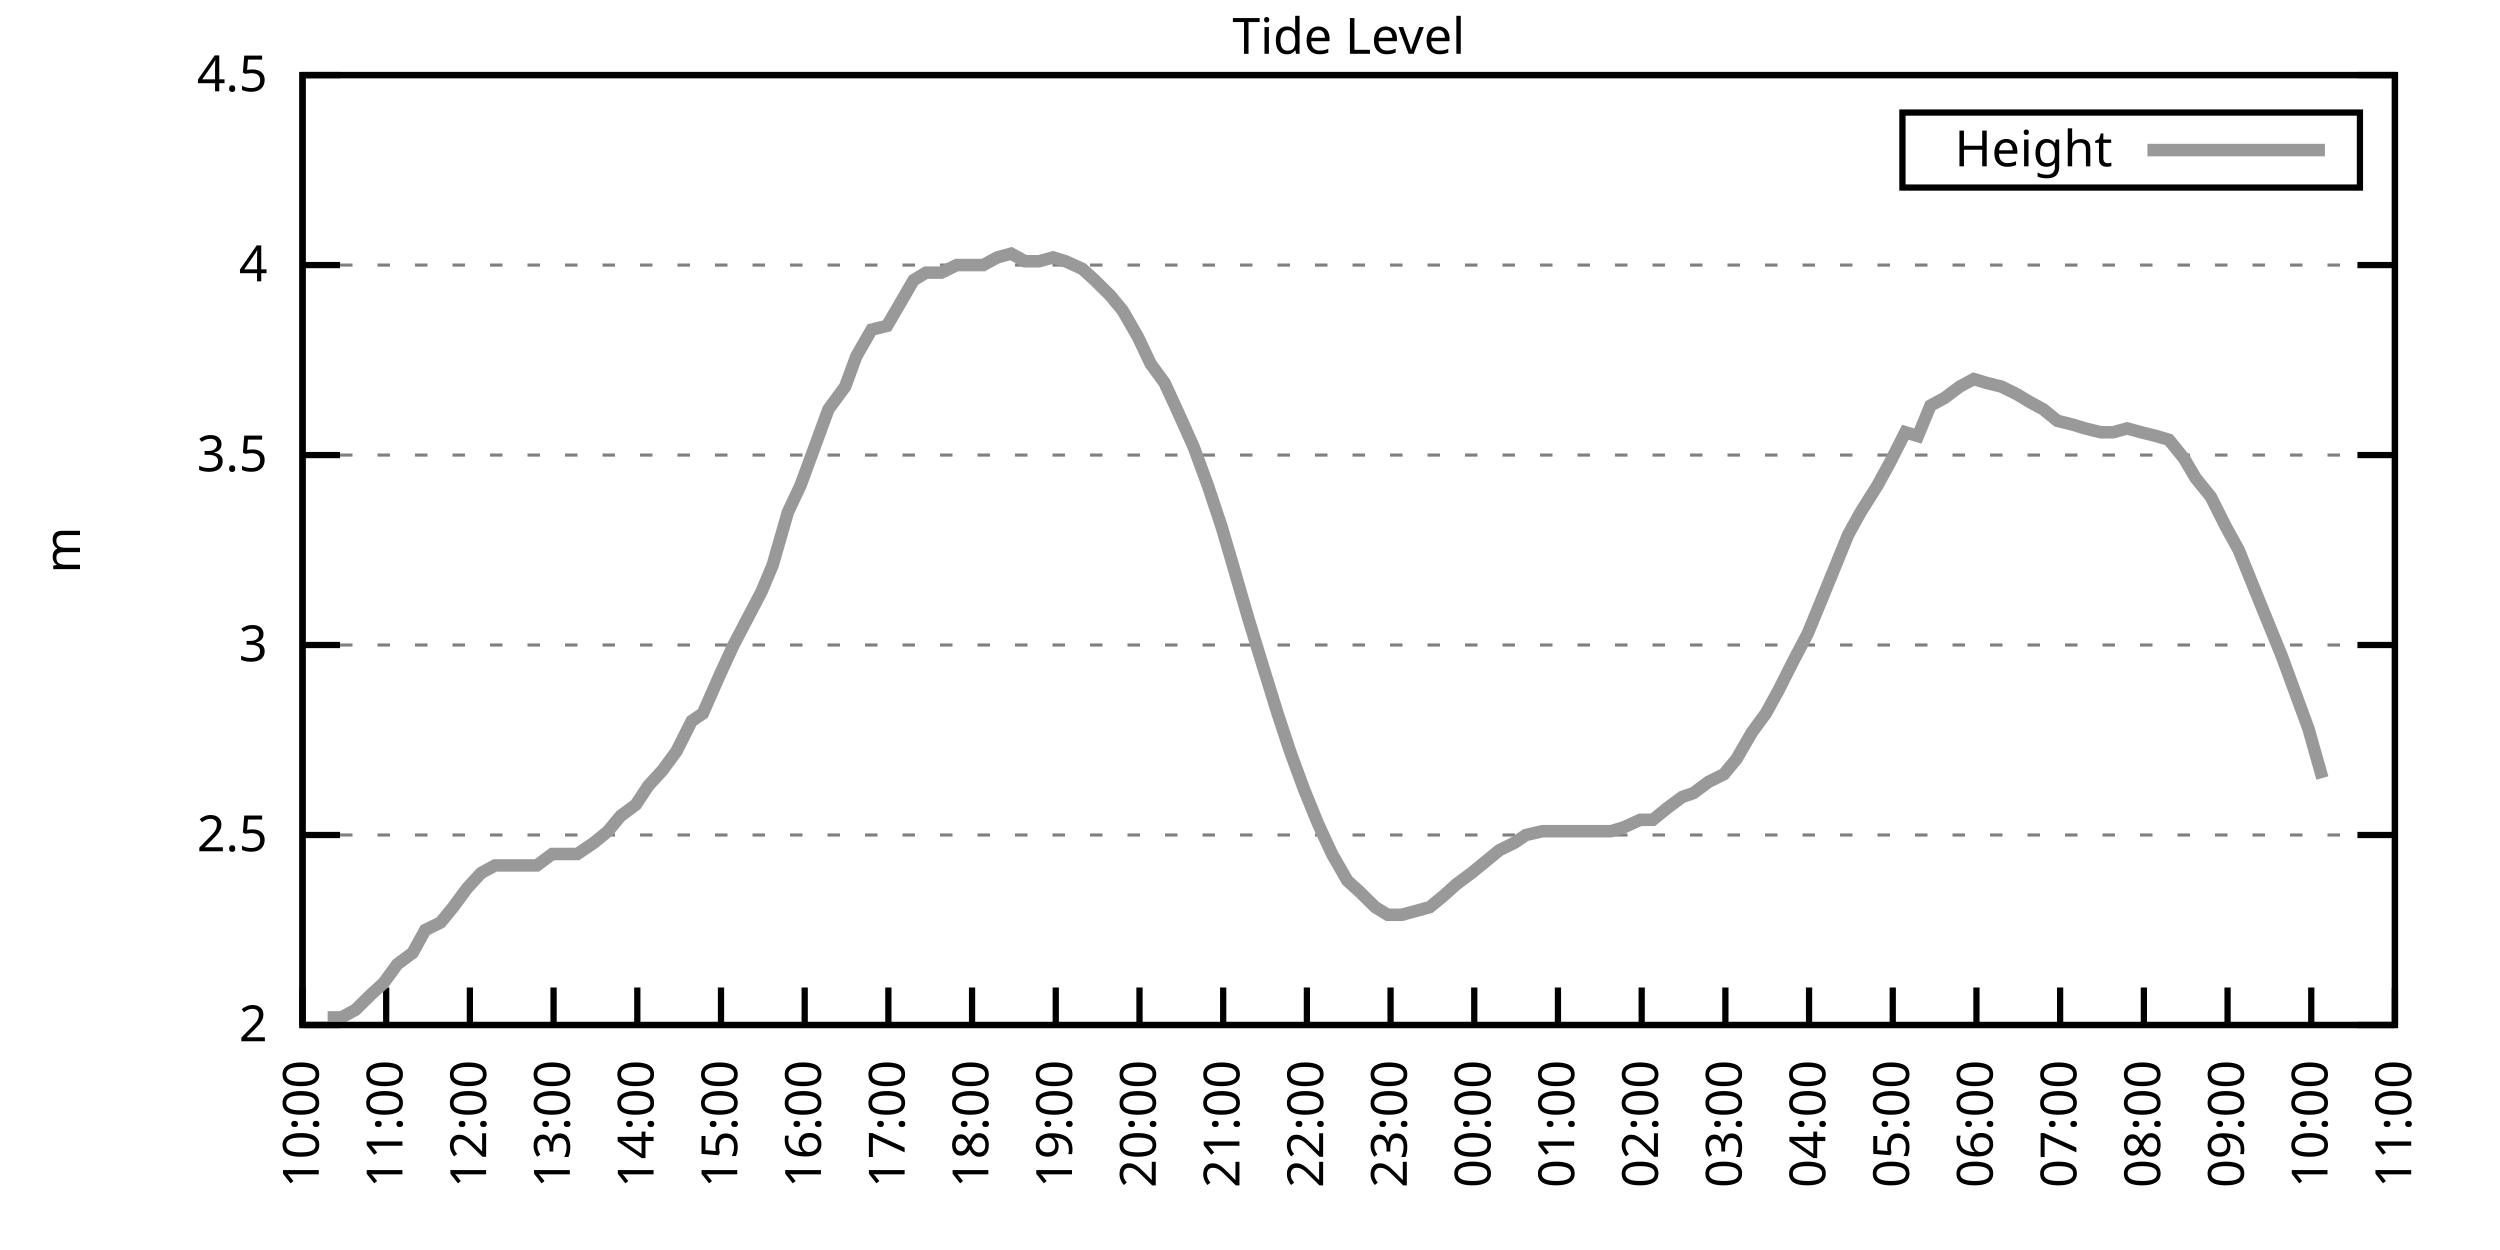
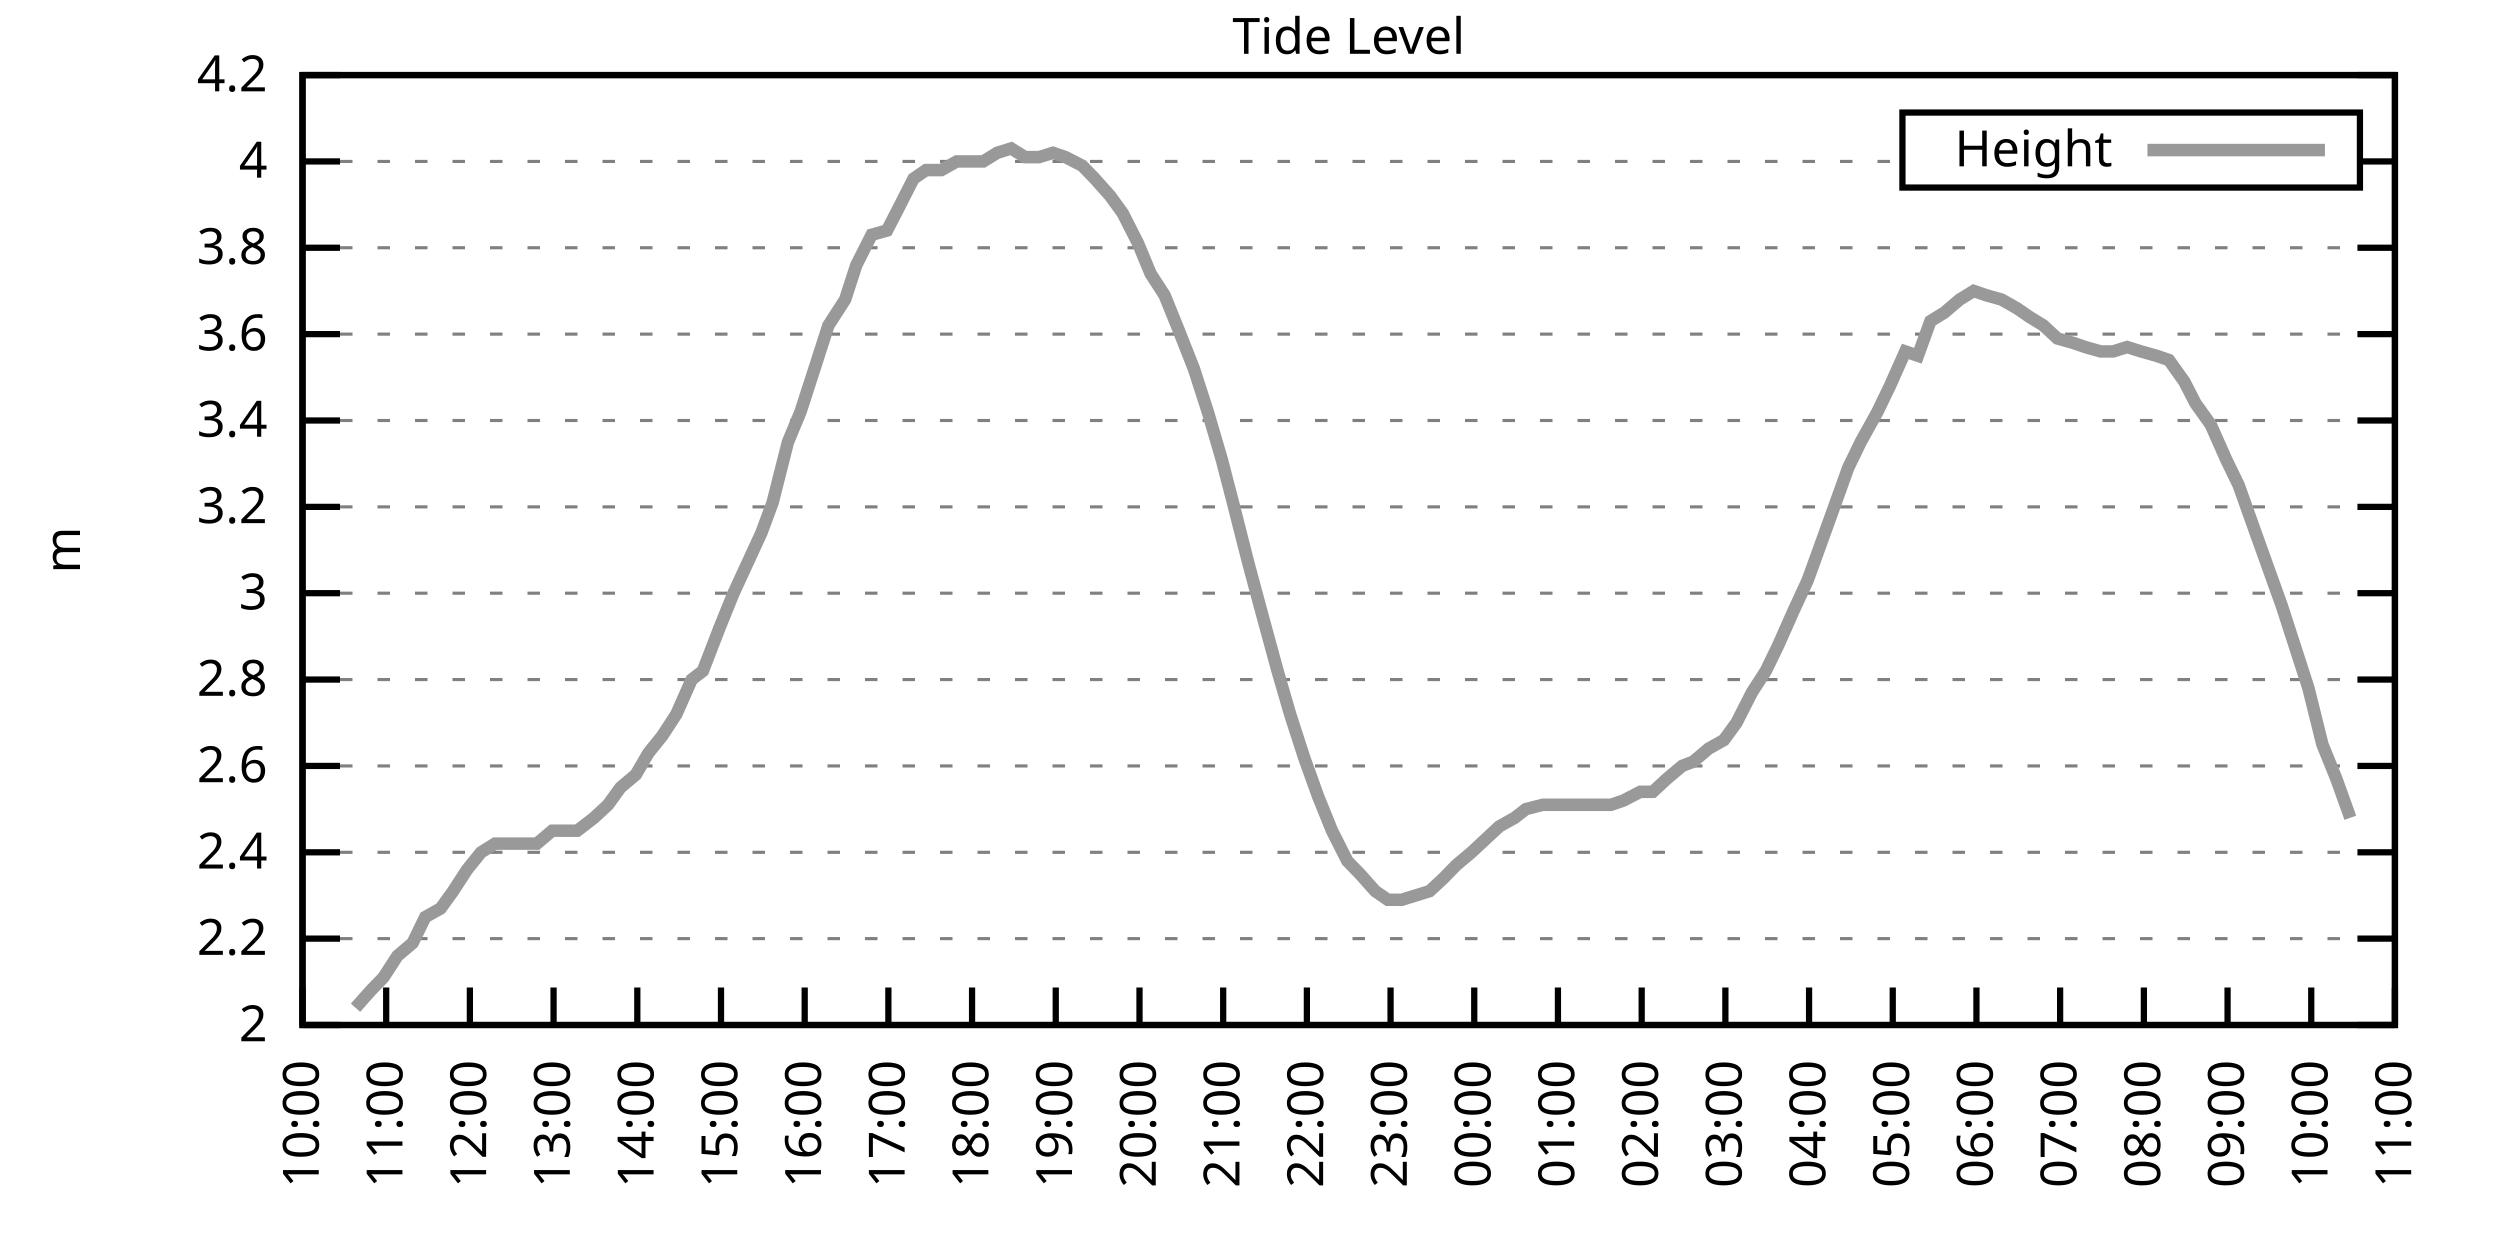
<svg xmlns="http://www.w3.org/2000/svg" xmlns:xlink="http://www.w3.org/1999/xlink" width="400" height="200" viewBox="0 0 400 200">
  <g id="gnuplot_canvas">
    <rect x="0" y="0" width="400" height="200" fill="none" />
    <defs>
      <circle id="gpDot" r="0.5" stroke-width="0.5" stroke="currentColor" />
      <path id="gpPt0" stroke-width="0.333" stroke="currentColor" d="M-1,0 h2 M0,-1 v2" />
      <path id="gpPt1" stroke-width="0.333" stroke="currentColor" d="M-1,-1 L1,1 M1,-1 L-1,1" />
      <path id="gpPt2" stroke-width="0.333" stroke="currentColor" d="M-1,0 L1,0 M0,-1 L0,1 M-1,-1 L1,1 M-1,1 L1,-1" />
      <rect id="gpPt3" stroke-width="0.333" stroke="currentColor" x="-1" y="-1" width="2" height="2" />
      <rect id="gpPt4" stroke-width="0.333" stroke="currentColor" fill="currentColor" x="-1" y="-1" width="2" height="2" />
      <circle id="gpPt5" stroke-width="0.333" stroke="currentColor" cx="0" cy="0" r="1" />
      <use xlink:href="#gpPt5" id="gpPt6" fill="currentColor" stroke="none" />
      <path id="gpPt7" stroke-width="0.333" stroke="currentColor" d="M0,-1.33 L-1.33,0.67 L1.33,0.67 z" />
      <use xlink:href="#gpPt7" id="gpPt8" fill="currentColor" stroke="none" />
      <use xlink:href="#gpPt7" id="gpPt9" stroke="currentColor" transform="rotate(180)" />
      <use xlink:href="#gpPt9" id="gpPt10" fill="currentColor" stroke="none" />
      <use xlink:href="#gpPt3" id="gpPt11" stroke="currentColor" transform="rotate(45)" />
      <use xlink:href="#gpPt11" id="gpPt12" fill="currentColor" stroke="none" />
      <path id="gpPt13" stroke-width="0.333" stroke="currentColor" d="M0,1.330 L1.265,0.411 L0.782,-1.067 L-0.782,-1.076 L-1.265,0.411 z" />
      <use xlink:href="#gpPt13" id="gpPt14" fill="currentColor" stroke="none" />
      <filter id="textbox" filterUnits="objectBoundingBox" x="0" y="0" height="1" width="1">
        <feFlood flood-color="white" flood-opacity="1" result="bgnd" />
        <feComposite in="SourceGraphic" in2="bgnd" operator="atop" />
      </filter>
      <filter id="greybox" filterUnits="objectBoundingBox" x="0" y="0" height="1" width="1">
        <feFlood flood-color="lightgrey" flood-opacity="1" result="grey" />
        <feComposite in="SourceGraphic" in2="grey" operator="atop" />
      </filter>
    </defs>
    <g fill="none" color="white" stroke="currentColor" stroke-width="1.00" stroke-linecap="butt" stroke-linejoin="miter">
</g>
    <g fill="none" color="black" stroke="currentColor" stroke-width="1.00" stroke-linecap="butt" stroke-linejoin="miter">
      <g stroke="none" shape-rendering="crispEdges">
        <polygon fill="rgb(255, 255, 255)" points="48.40,164.00 383.18,164.00 383.18,12.02 48.40,12.02 " />
      </g>
    </g>
    <g fill="none" color="black" stroke="currentColor" stroke-width="1.00" stroke-linecap="butt" stroke-linejoin="miter">
</g>
    <g fill="none" color="black" stroke="black" stroke-width="0.50" stroke-linecap="butt" stroke-linejoin="miter">
</g>
    <g fill="none" color="gray" stroke="currentColor" stroke-width="0.50" stroke-linecap="butt" stroke-linejoin="miter">
      <path stroke="gray" stroke-dasharray="2,4" class="gridline" d="M48.40,164.00 L383.19,164.00  " />
    </g>
    <g fill="none" color="gray" stroke="gray" stroke-width="1.00" stroke-linecap="butt" stroke-linejoin="miter">
</g>
    <g fill="none" color="black" stroke="currentColor" stroke-width="1.00" stroke-linecap="butt" stroke-linejoin="miter">
      <path stroke="black" d="M48.40,164.00 L54.40,164.00 M383.19,164.00 L377.19,164.00  " />
      <g transform="translate(42.80,166.60)" stroke="none" fill="black" font-family="Sans" font-size="8.00" text-anchor="end">
        <text>
          <tspan font-family="Sans"> 2</tspan>
        </text>
      </g>
    </g>
    <g fill="none" color="black" stroke="currentColor" stroke-width="1.00" stroke-linecap="butt" stroke-linejoin="miter">
</g>
    <g fill="none" color="black" stroke="black" stroke-width="0.50" stroke-linecap="butt" stroke-linejoin="miter">
</g>
    <g fill="none" color="gray" stroke="currentColor" stroke-width="0.50" stroke-linecap="butt" stroke-linejoin="miter">
-       <path stroke="gray" stroke-dasharray="2,4" class="gridline" d="M48.40,133.60 L383.19,133.60  " />
-     </g>
-     <g fill="none" color="gray" stroke="gray" stroke-width="1.00" stroke-linecap="butt" stroke-linejoin="miter">
- </g>
-     <g fill="none" color="black" stroke="currentColor" stroke-width="1.00" stroke-linecap="butt" stroke-linejoin="miter">
-       <path stroke="black" d="M48.40,133.60 L54.40,133.60 M383.19,133.60 L377.19,133.60  " />
-       <g transform="translate(42.80,136.20)" stroke="none" fill="black" font-family="Sans" font-size="8.00" text-anchor="end">
-         <text>
-           <tspan font-family="Sans"> 2.5</tspan>
-         </text>
-       </g>
-     </g>
-     <g fill="none" color="black" stroke="currentColor" stroke-width="1.00" stroke-linecap="butt" stroke-linejoin="miter">
- </g>
-     <g fill="none" color="black" stroke="black" stroke-width="0.50" stroke-linecap="butt" stroke-linejoin="miter">
- </g>
-     <g fill="none" color="gray" stroke="currentColor" stroke-width="0.50" stroke-linecap="butt" stroke-linejoin="miter">
-       <path stroke="gray" stroke-dasharray="2,4" class="gridline" d="M48.40,103.20 L383.19,103.20  " />
-     </g>
-     <g fill="none" color="gray" stroke="gray" stroke-width="1.00" stroke-linecap="butt" stroke-linejoin="miter">
- </g>
-     <g fill="none" color="black" stroke="currentColor" stroke-width="1.00" stroke-linecap="butt" stroke-linejoin="miter">
-       <path stroke="black" d="M48.40,103.20 L54.40,103.20 M383.19,103.20 L377.19,103.20  " />
-       <g transform="translate(42.80,105.80)" stroke="none" fill="black" font-family="Sans" font-size="8.00" text-anchor="end">
+       <path stroke="gray" stroke-dasharray="2,4" class="gridline" d="M48.40,150.18 L383.19,150.18  " />
+     </g>
+     <g fill="none" color="gray" stroke="gray" stroke-width="1.00" stroke-linecap="butt" stroke-linejoin="miter">
+ </g>
+     <g fill="none" color="black" stroke="currentColor" stroke-width="1.00" stroke-linecap="butt" stroke-linejoin="miter">
+       <path stroke="black" d="M48.40,150.18 L54.40,150.18 M383.19,150.18 L377.19,150.18  " />
+       <g transform="translate(42.80,152.78)" stroke="none" fill="black" font-family="Sans" font-size="8.00" text-anchor="end">
+         <text>
+           <tspan font-family="Sans"> 2.2</tspan>
+         </text>
+       </g>
+     </g>
+     <g fill="none" color="black" stroke="currentColor" stroke-width="1.00" stroke-linecap="butt" stroke-linejoin="miter">
+ </g>
+     <g fill="none" color="black" stroke="black" stroke-width="0.50" stroke-linecap="butt" stroke-linejoin="miter">
+ </g>
+     <g fill="none" color="gray" stroke="currentColor" stroke-width="0.50" stroke-linecap="butt" stroke-linejoin="miter">
+       <path stroke="gray" stroke-dasharray="2,4" class="gridline" d="M48.40,136.37 L383.19,136.37  " />
+     </g>
+     <g fill="none" color="gray" stroke="gray" stroke-width="1.00" stroke-linecap="butt" stroke-linejoin="miter">
+ </g>
+     <g fill="none" color="black" stroke="currentColor" stroke-width="1.00" stroke-linecap="butt" stroke-linejoin="miter">
+       <path stroke="black" d="M48.40,136.37 L54.40,136.37 M383.19,136.37 L377.19,136.37  " />
+       <g transform="translate(42.80,138.97)" stroke="none" fill="black" font-family="Sans" font-size="8.00" text-anchor="end">
+         <text>
+           <tspan font-family="Sans"> 2.4</tspan>
+         </text>
+       </g>
+     </g>
+     <g fill="none" color="black" stroke="currentColor" stroke-width="1.00" stroke-linecap="butt" stroke-linejoin="miter">
+ </g>
+     <g fill="none" color="black" stroke="black" stroke-width="0.50" stroke-linecap="butt" stroke-linejoin="miter">
+ </g>
+     <g fill="none" color="gray" stroke="currentColor" stroke-width="0.50" stroke-linecap="butt" stroke-linejoin="miter">
+       <path stroke="gray" stroke-dasharray="2,4" class="gridline" d="M48.40,122.55 L383.19,122.55  " />
+     </g>
+     <g fill="none" color="gray" stroke="gray" stroke-width="1.00" stroke-linecap="butt" stroke-linejoin="miter">
+ </g>
+     <g fill="none" color="black" stroke="currentColor" stroke-width="1.00" stroke-linecap="butt" stroke-linejoin="miter">
+       <path stroke="black" d="M48.40,122.55 L54.40,122.55 M383.19,122.55 L377.19,122.55  " />
+       <g transform="translate(42.80,125.15)" stroke="none" fill="black" font-family="Sans" font-size="8.00" text-anchor="end">
+         <text>
+           <tspan font-family="Sans"> 2.6</tspan>
+         </text>
+       </g>
+     </g>
+     <g fill="none" color="black" stroke="currentColor" stroke-width="1.00" stroke-linecap="butt" stroke-linejoin="miter">
+ </g>
+     <g fill="none" color="black" stroke="black" stroke-width="0.50" stroke-linecap="butt" stroke-linejoin="miter">
+ </g>
+     <g fill="none" color="gray" stroke="currentColor" stroke-width="0.50" stroke-linecap="butt" stroke-linejoin="miter">
+       <path stroke="gray" stroke-dasharray="2,4" class="gridline" d="M48.40,108.73 L383.19,108.73  " />
+     </g>
+     <g fill="none" color="gray" stroke="gray" stroke-width="1.00" stroke-linecap="butt" stroke-linejoin="miter">
+ </g>
+     <g fill="none" color="black" stroke="currentColor" stroke-width="1.00" stroke-linecap="butt" stroke-linejoin="miter">
+       <path stroke="black" d="M48.40,108.73 L54.40,108.73 M383.19,108.73 L377.19,108.73  " />
+       <g transform="translate(42.80,111.33)" stroke="none" fill="black" font-family="Sans" font-size="8.00" text-anchor="end">
+         <text>
+           <tspan font-family="Sans"> 2.8</tspan>
+         </text>
+       </g>
+     </g>
+     <g fill="none" color="black" stroke="currentColor" stroke-width="1.00" stroke-linecap="butt" stroke-linejoin="miter">
+ </g>
+     <g fill="none" color="black" stroke="black" stroke-width="0.50" stroke-linecap="butt" stroke-linejoin="miter">
+ </g>
+     <g fill="none" color="gray" stroke="currentColor" stroke-width="0.50" stroke-linecap="butt" stroke-linejoin="miter">
+       <path stroke="gray" stroke-dasharray="2,4" class="gridline" d="M48.40,94.91 L383.19,94.91  " />
+     </g>
+     <g fill="none" color="gray" stroke="gray" stroke-width="1.00" stroke-linecap="butt" stroke-linejoin="miter">
+ </g>
+     <g fill="none" color="black" stroke="currentColor" stroke-width="1.00" stroke-linecap="butt" stroke-linejoin="miter">
+       <path stroke="black" d="M48.40,94.91 L54.40,94.91 M383.19,94.91 L377.19,94.91  " />
+       <g transform="translate(42.80,97.51)" stroke="none" fill="black" font-family="Sans" font-size="8.00" text-anchor="end">
        <text>
          <tspan font-family="Sans"> 3</tspan>
        </text>
      </g>
    </g>
    <g fill="none" color="black" stroke="currentColor" stroke-width="1.00" stroke-linecap="butt" stroke-linejoin="miter">
</g>
    <g fill="none" color="black" stroke="black" stroke-width="0.50" stroke-linecap="butt" stroke-linejoin="miter">
</g>
    <g fill="none" color="gray" stroke="currentColor" stroke-width="0.50" stroke-linecap="butt" stroke-linejoin="miter">
-       <path stroke="gray" stroke-dasharray="2,4" class="gridline" d="M48.40,72.81 L383.19,72.81  " />
-     </g>
-     <g fill="none" color="gray" stroke="gray" stroke-width="1.00" stroke-linecap="butt" stroke-linejoin="miter">
- </g>
-     <g fill="none" color="black" stroke="currentColor" stroke-width="1.00" stroke-linecap="butt" stroke-linejoin="miter">
-       <path stroke="black" d="M48.40,72.81 L54.40,72.81 M383.19,72.81 L377.19,72.81  " />
-       <g transform="translate(42.80,75.41)" stroke="none" fill="black" font-family="Sans" font-size="8.00" text-anchor="end">
-         <text>
-           <tspan font-family="Sans"> 3.5</tspan>
-         </text>
-       </g>
-     </g>
-     <g fill="none" color="black" stroke="currentColor" stroke-width="1.00" stroke-linecap="butt" stroke-linejoin="miter">
- </g>
-     <g fill="none" color="black" stroke="black" stroke-width="0.50" stroke-linecap="butt" stroke-linejoin="miter">
- </g>
-     <g fill="none" color="gray" stroke="currentColor" stroke-width="0.50" stroke-linecap="butt" stroke-linejoin="miter">
-       <path stroke="gray" stroke-dasharray="2,4" class="gridline" d="M48.40,42.41 L383.19,42.41  " />
-     </g>
-     <g fill="none" color="gray" stroke="gray" stroke-width="1.00" stroke-linecap="butt" stroke-linejoin="miter">
- </g>
-     <g fill="none" color="black" stroke="currentColor" stroke-width="1.00" stroke-linecap="butt" stroke-linejoin="miter">
-       <path stroke="black" d="M48.40,42.41 L54.40,42.41 M383.19,42.41 L377.19,42.41  " />
-       <g transform="translate(42.80,45.01)" stroke="none" fill="black" font-family="Sans" font-size="8.00" text-anchor="end">
+       <path stroke="gray" stroke-dasharray="2,4" class="gridline" d="M48.40,81.10 L383.19,81.10  " />
+     </g>
+     <g fill="none" color="gray" stroke="gray" stroke-width="1.00" stroke-linecap="butt" stroke-linejoin="miter">
+ </g>
+     <g fill="none" color="black" stroke="currentColor" stroke-width="1.00" stroke-linecap="butt" stroke-linejoin="miter">
+       <path stroke="black" d="M48.40,81.10 L54.40,81.10 M383.19,81.10 L377.19,81.10  " />
+       <g transform="translate(42.80,83.70)" stroke="none" fill="black" font-family="Sans" font-size="8.00" text-anchor="end">
+         <text>
+           <tspan font-family="Sans"> 3.2</tspan>
+         </text>
+       </g>
+     </g>
+     <g fill="none" color="black" stroke="currentColor" stroke-width="1.00" stroke-linecap="butt" stroke-linejoin="miter">
+ </g>
+     <g fill="none" color="black" stroke="black" stroke-width="0.50" stroke-linecap="butt" stroke-linejoin="miter">
+ </g>
+     <g fill="none" color="gray" stroke="currentColor" stroke-width="0.50" stroke-linecap="butt" stroke-linejoin="miter">
+       <path stroke="gray" stroke-dasharray="2,4" class="gridline" d="M48.40,67.28 L383.19,67.28  " />
+     </g>
+     <g fill="none" color="gray" stroke="gray" stroke-width="1.00" stroke-linecap="butt" stroke-linejoin="miter">
+ </g>
+     <g fill="none" color="black" stroke="currentColor" stroke-width="1.00" stroke-linecap="butt" stroke-linejoin="miter">
+       <path stroke="black" d="M48.40,67.28 L54.40,67.28 M383.19,67.28 L377.19,67.28  " />
+       <g transform="translate(42.80,69.88)" stroke="none" fill="black" font-family="Sans" font-size="8.00" text-anchor="end">
+         <text>
+           <tspan font-family="Sans"> 3.4</tspan>
+         </text>
+       </g>
+     </g>
+     <g fill="none" color="black" stroke="currentColor" stroke-width="1.00" stroke-linecap="butt" stroke-linejoin="miter">
+ </g>
+     <g fill="none" color="black" stroke="black" stroke-width="0.50" stroke-linecap="butt" stroke-linejoin="miter">
+ </g>
+     <g fill="none" color="gray" stroke="currentColor" stroke-width="0.50" stroke-linecap="butt" stroke-linejoin="miter">
+       <path stroke="gray" stroke-dasharray="2,4" class="gridline" d="M48.40,53.46 L383.19,53.46  " />
+     </g>
+     <g fill="none" color="gray" stroke="gray" stroke-width="1.00" stroke-linecap="butt" stroke-linejoin="miter">
+ </g>
+     <g fill="none" color="black" stroke="currentColor" stroke-width="1.00" stroke-linecap="butt" stroke-linejoin="miter">
+       <path stroke="black" d="M48.40,53.46 L54.40,53.46 M383.19,53.46 L377.19,53.46  " />
+       <g transform="translate(42.80,56.06)" stroke="none" fill="black" font-family="Sans" font-size="8.00" text-anchor="end">
+         <text>
+           <tspan font-family="Sans"> 3.6</tspan>
+         </text>
+       </g>
+     </g>
+     <g fill="none" color="black" stroke="currentColor" stroke-width="1.00" stroke-linecap="butt" stroke-linejoin="miter">
+ </g>
+     <g fill="none" color="black" stroke="black" stroke-width="0.50" stroke-linecap="butt" stroke-linejoin="miter">
+ </g>
+     <g fill="none" color="gray" stroke="currentColor" stroke-width="0.50" stroke-linecap="butt" stroke-linejoin="miter">
+       <path stroke="gray" stroke-dasharray="2,4" class="gridline" d="M48.40,39.64 L383.19,39.64  " />
+     </g>
+     <g fill="none" color="gray" stroke="gray" stroke-width="1.00" stroke-linecap="butt" stroke-linejoin="miter">
+ </g>
+     <g fill="none" color="black" stroke="currentColor" stroke-width="1.00" stroke-linecap="butt" stroke-linejoin="miter">
+       <path stroke="black" d="M48.40,39.64 L54.40,39.64 M383.19,39.64 L377.19,39.64  " />
+       <g transform="translate(42.80,42.24)" stroke="none" fill="black" font-family="Sans" font-size="8.00" text-anchor="end">
+         <text>
+           <tspan font-family="Sans"> 3.8</tspan>
+         </text>
+       </g>
+     </g>
+     <g fill="none" color="black" stroke="currentColor" stroke-width="1.00" stroke-linecap="butt" stroke-linejoin="miter">
+ </g>
+     <g fill="none" color="black" stroke="black" stroke-width="0.50" stroke-linecap="butt" stroke-linejoin="miter">
+ </g>
+     <g fill="none" color="gray" stroke="currentColor" stroke-width="0.50" stroke-linecap="butt" stroke-linejoin="miter">
+       <path stroke="gray" stroke-dasharray="2,4" class="gridline" d="M48.40,25.83 L304.39,25.83 M377.59,25.83 L383.19,25.83  " />
+     </g>
+     <g fill="none" color="gray" stroke="gray" stroke-width="1.00" stroke-linecap="butt" stroke-linejoin="miter">
+ </g>
+     <g fill="none" color="black" stroke="currentColor" stroke-width="1.00" stroke-linecap="butt" stroke-linejoin="miter">
+       <path stroke="black" d="M48.40,25.83 L54.40,25.83 M383.19,25.83 L377.19,25.83  " />
+       <g transform="translate(42.80,28.43)" stroke="none" fill="black" font-family="Sans" font-size="8.00" text-anchor="end">
        <text>
          <tspan font-family="Sans"> 4</tspan>
        </text>
      </g>
    </g>
    <g fill="none" color="black" stroke="currentColor" stroke-width="1.00" stroke-linecap="butt" stroke-linejoin="miter">
</g>
    <g fill="none" color="black" stroke="black" stroke-width="0.50" stroke-linecap="butt" stroke-linejoin="miter">
</g>
    <g fill="none" color="gray" stroke="currentColor" stroke-width="0.50" stroke-linecap="butt" stroke-linejoin="miter">
      <path stroke="gray" stroke-dasharray="2,4" class="gridline" d="M48.40,12.01 L383.19,12.01  " />
    </g>
    <g fill="none" color="gray" stroke="gray" stroke-width="1.00" stroke-linecap="butt" stroke-linejoin="miter">
</g>
    <g fill="none" color="black" stroke="currentColor" stroke-width="1.00" stroke-linecap="butt" stroke-linejoin="miter">
      <path stroke="black" d="M48.40,12.01 L54.40,12.01 M383.19,12.01 L377.19,12.01  " />
      <g transform="translate(42.80,14.61)" stroke="none" fill="black" font-family="Sans" font-size="8.00" text-anchor="end">
        <text>
-           <tspan font-family="Sans"> 4.5</tspan>
+           <tspan font-family="Sans"> 4.2</tspan>
        </text>
      </g>
    </g>
    <g fill="none" color="black" stroke="currentColor" stroke-width="1.00" stroke-linecap="butt" stroke-linejoin="miter">
      <path stroke="black" d="M48.40,164.00 L48.40,158.00  " />
      <g transform="translate(51.00,169.60) rotate(270.00)" stroke="none" fill="black" font-family="Sans" font-size="8.00" text-anchor="end">
        <text>
          <tspan font-family="Sans">10:00</tspan>
        </text>
      </g>
    </g>
    <g fill="none" color="black" stroke="currentColor" stroke-width="1.00" stroke-linecap="butt" stroke-linejoin="miter">
      <path stroke="black" d="M61.79,164.00 L61.79,158.00  " />
      <g transform="translate(64.39,169.60) rotate(270.00)" stroke="none" fill="black" font-family="Sans" font-size="8.00" text-anchor="end">
        <text>
          <tspan font-family="Sans">11:00</tspan>
        </text>
      </g>
    </g>
    <g fill="none" color="black" stroke="currentColor" stroke-width="1.00" stroke-linecap="butt" stroke-linejoin="miter">
      <path stroke="black" d="M75.18,164.00 L75.18,158.00  " />
      <g transform="translate(77.78,169.60) rotate(270.00)" stroke="none" fill="black" font-family="Sans" font-size="8.00" text-anchor="end">
        <text>
          <tspan font-family="Sans">12:00</tspan>
        </text>
      </g>
    </g>
    <g fill="none" color="black" stroke="currentColor" stroke-width="1.00" stroke-linecap="butt" stroke-linejoin="miter">
      <path stroke="black" d="M88.57,164.00 L88.57,158.00  " />
      <g transform="translate(91.17,169.60) rotate(270.00)" stroke="none" fill="black" font-family="Sans" font-size="8.00" text-anchor="end">
        <text>
          <tspan font-family="Sans">13:00</tspan>
        </text>
      </g>
    </g>
    <g fill="none" color="black" stroke="currentColor" stroke-width="1.00" stroke-linecap="butt" stroke-linejoin="miter">
      <path stroke="black" d="M101.97,164.00 L101.97,158.00  " />
      <g transform="translate(104.57,169.60) rotate(270.00)" stroke="none" fill="black" font-family="Sans" font-size="8.00" text-anchor="end">
        <text>
          <tspan font-family="Sans">14:00</tspan>
        </text>
      </g>
    </g>
    <g fill="none" color="black" stroke="currentColor" stroke-width="1.00" stroke-linecap="butt" stroke-linejoin="miter">
      <path stroke="black" d="M115.36,164.00 L115.36,158.00  " />
      <g transform="translate(117.96,169.60) rotate(270.00)" stroke="none" fill="black" font-family="Sans" font-size="8.00" text-anchor="end">
        <text>
          <tspan font-family="Sans">15:00</tspan>
        </text>
      </g>
    </g>
    <g fill="none" color="black" stroke="currentColor" stroke-width="1.00" stroke-linecap="butt" stroke-linejoin="miter">
      <path stroke="black" d="M128.75,164.00 L128.75,158.00  " />
      <g transform="translate(131.35,169.60) rotate(270.00)" stroke="none" fill="black" font-family="Sans" font-size="8.00" text-anchor="end">
        <text>
          <tspan font-family="Sans">16:00</tspan>
        </text>
      </g>
    </g>
    <g fill="none" color="black" stroke="currentColor" stroke-width="1.00" stroke-linecap="butt" stroke-linejoin="miter">
      <path stroke="black" d="M142.14,164.00 L142.14,158.00  " />
      <g transform="translate(144.74,169.60) rotate(270.00)" stroke="none" fill="black" font-family="Sans" font-size="8.00" text-anchor="end">
        <text>
          <tspan font-family="Sans">17:00</tspan>
        </text>
      </g>
    </g>
    <g fill="none" color="black" stroke="currentColor" stroke-width="1.00" stroke-linecap="butt" stroke-linejoin="miter">
      <path stroke="black" d="M155.53,164.00 L155.53,158.00  " />
      <g transform="translate(158.13,169.60) rotate(270.00)" stroke="none" fill="black" font-family="Sans" font-size="8.00" text-anchor="end">
        <text>
          <tspan font-family="Sans">18:00</tspan>
        </text>
      </g>
    </g>
    <g fill="none" color="black" stroke="currentColor" stroke-width="1.00" stroke-linecap="butt" stroke-linejoin="miter">
      <path stroke="black" d="M168.92,164.00 L168.92,158.00  " />
      <g transform="translate(171.52,169.60) rotate(270.00)" stroke="none" fill="black" font-family="Sans" font-size="8.00" text-anchor="end">
        <text>
          <tspan font-family="Sans">19:00</tspan>
        </text>
      </g>
    </g>
    <g fill="none" color="black" stroke="currentColor" stroke-width="1.00" stroke-linecap="butt" stroke-linejoin="miter">
      <path stroke="black" d="M182.32,164.00 L182.32,158.00  " />
      <g transform="translate(184.92,169.60) rotate(270.00)" stroke="none" fill="black" font-family="Sans" font-size="8.00" text-anchor="end">
        <text>
          <tspan font-family="Sans">20:00</tspan>
        </text>
      </g>
    </g>
    <g fill="none" color="black" stroke="currentColor" stroke-width="1.00" stroke-linecap="butt" stroke-linejoin="miter">
      <path stroke="black" d="M195.71,164.00 L195.71,158.00  " />
      <g transform="translate(198.31,169.60) rotate(270.00)" stroke="none" fill="black" font-family="Sans" font-size="8.00" text-anchor="end">
        <text>
          <tspan font-family="Sans">21:00</tspan>
        </text>
      </g>
    </g>
    <g fill="none" color="black" stroke="currentColor" stroke-width="1.00" stroke-linecap="butt" stroke-linejoin="miter">
      <path stroke="black" d="M209.10,164.00 L209.10,158.00  " />
      <g transform="translate(211.70,169.60) rotate(270.00)" stroke="none" fill="black" font-family="Sans" font-size="8.00" text-anchor="end">
        <text>
          <tspan font-family="Sans">22:00</tspan>
        </text>
      </g>
    </g>
    <g fill="none" color="black" stroke="currentColor" stroke-width="1.00" stroke-linecap="butt" stroke-linejoin="miter">
      <path stroke="black" d="M222.49,164.00 L222.49,158.00  " />
      <g transform="translate(225.09,169.60) rotate(270.00)" stroke="none" fill="black" font-family="Sans" font-size="8.00" text-anchor="end">
        <text>
          <tspan font-family="Sans">23:00</tspan>
        </text>
      </g>
    </g>
    <g fill="none" color="black" stroke="currentColor" stroke-width="1.00" stroke-linecap="butt" stroke-linejoin="miter">
      <path stroke="black" d="M235.88,164.00 L235.88,158.00  " />
      <g transform="translate(238.48,169.60) rotate(270.00)" stroke="none" fill="black" font-family="Sans" font-size="8.00" text-anchor="end">
        <text>
          <tspan font-family="Sans">00:00</tspan>
        </text>
      </g>
    </g>
    <g fill="none" color="black" stroke="currentColor" stroke-width="1.00" stroke-linecap="butt" stroke-linejoin="miter">
      <path stroke="black" d="M249.27,164.00 L249.27,158.00  " />
      <g transform="translate(251.87,169.60) rotate(270.00)" stroke="none" fill="black" font-family="Sans" font-size="8.00" text-anchor="end">
        <text>
          <tspan font-family="Sans">01:00</tspan>
        </text>
      </g>
    </g>
    <g fill="none" color="black" stroke="currentColor" stroke-width="1.00" stroke-linecap="butt" stroke-linejoin="miter">
      <path stroke="black" d="M262.67,164.00 L262.67,158.00  " />
      <g transform="translate(265.27,169.60) rotate(270.00)" stroke="none" fill="black" font-family="Sans" font-size="8.00" text-anchor="end">
        <text>
          <tspan font-family="Sans">02:00</tspan>
        </text>
      </g>
    </g>
    <g fill="none" color="black" stroke="currentColor" stroke-width="1.00" stroke-linecap="butt" stroke-linejoin="miter">
      <path stroke="black" d="M276.06,164.00 L276.06,158.00  " />
      <g transform="translate(278.66,169.60) rotate(270.00)" stroke="none" fill="black" font-family="Sans" font-size="8.00" text-anchor="end">
        <text>
          <tspan font-family="Sans">03:00</tspan>
        </text>
      </g>
    </g>
    <g fill="none" color="black" stroke="currentColor" stroke-width="1.00" stroke-linecap="butt" stroke-linejoin="miter">
      <path stroke="black" d="M289.45,164.00 L289.45,158.00  " />
      <g transform="translate(292.05,169.60) rotate(270.00)" stroke="none" fill="black" font-family="Sans" font-size="8.00" text-anchor="end">
        <text>
          <tspan font-family="Sans">04:00</tspan>
        </text>
      </g>
    </g>
    <g fill="none" color="black" stroke="currentColor" stroke-width="1.00" stroke-linecap="butt" stroke-linejoin="miter">
      <path stroke="black" d="M302.84,164.00 L302.84,158.00  " />
      <g transform="translate(305.44,169.60) rotate(270.00)" stroke="none" fill="black" font-family="Sans" font-size="8.00" text-anchor="end">
        <text>
          <tspan font-family="Sans">05:00</tspan>
        </text>
      </g>
    </g>
    <g fill="none" color="black" stroke="currentColor" stroke-width="1.00" stroke-linecap="butt" stroke-linejoin="miter">
      <path stroke="black" d="M316.23,164.00 L316.23,158.00  " />
      <g transform="translate(318.83,169.60) rotate(270.00)" stroke="none" fill="black" font-family="Sans" font-size="8.00" text-anchor="end">
        <text>
          <tspan font-family="Sans">06:00</tspan>
        </text>
      </g>
    </g>
    <g fill="none" color="black" stroke="currentColor" stroke-width="1.00" stroke-linecap="butt" stroke-linejoin="miter">
      <path stroke="black" d="M329.62,164.00 L329.62,158.00  " />
      <g transform="translate(332.22,169.60) rotate(270.00)" stroke="none" fill="black" font-family="Sans" font-size="8.00" text-anchor="end">
        <text>
          <tspan font-family="Sans">07:00</tspan>
        </text>
      </g>
    </g>
    <g fill="none" color="black" stroke="currentColor" stroke-width="1.00" stroke-linecap="butt" stroke-linejoin="miter">
      <path stroke="black" d="M343.02,164.00 L343.02,158.00  " />
      <g transform="translate(345.62,169.60) rotate(270.00)" stroke="none" fill="black" font-family="Sans" font-size="8.00" text-anchor="end">
        <text>
          <tspan font-family="Sans">08:00</tspan>
        </text>
      </g>
    </g>
    <g fill="none" color="black" stroke="currentColor" stroke-width="1.00" stroke-linecap="butt" stroke-linejoin="miter">
      <path stroke="black" d="M356.41,164.00 L356.41,158.00  " />
      <g transform="translate(359.01,169.60) rotate(270.00)" stroke="none" fill="black" font-family="Sans" font-size="8.00" text-anchor="end">
        <text>
          <tspan font-family="Sans">09:00</tspan>
        </text>
      </g>
    </g>
    <g fill="none" color="black" stroke="currentColor" stroke-width="1.00" stroke-linecap="butt" stroke-linejoin="miter">
      <path stroke="black" d="M369.80,164.00 L369.80,158.00  " />
      <g transform="translate(372.40,169.60) rotate(270.00)" stroke="none" fill="black" font-family="Sans" font-size="8.00" text-anchor="end">
        <text>
          <tspan font-family="Sans">10:00</tspan>
        </text>
      </g>
    </g>
    <g fill="none" color="black" stroke="currentColor" stroke-width="1.00" stroke-linecap="butt" stroke-linejoin="miter">
      <path stroke="black" d="M383.19,164.00 L383.19,158.00  " />
      <g transform="translate(385.79,169.60) rotate(270.00)" stroke="none" fill="black" font-family="Sans" font-size="8.00" text-anchor="end">
        <text>
          <tspan font-family="Sans">11:00</tspan>
        </text>
      </g>
    </g>
    <g fill="none" color="black" stroke="currentColor" stroke-width="1.00" stroke-linecap="butt" stroke-linejoin="miter">
</g>
    <g fill="none" color="black" stroke="currentColor" stroke-width="1.00" stroke-linecap="butt" stroke-linejoin="miter">
      <path stroke="black" d="M48.40,12.01 L48.40,164.00 L383.19,164.00 L383.19,12.01 L48.40,12.01 Z  " />
    </g>
    <g fill="none" color="black" stroke="currentColor" stroke-width="1.00" stroke-linecap="butt" stroke-linejoin="miter">
</g>
    <g fill="none" color="black" stroke="currentColor" stroke-width="1.00" stroke-linecap="butt" stroke-linejoin="miter">
      <path stroke="black" d="M304.39,30.01 L304.39,18.01 L377.59,18.01 L377.59,30.01 L304.39,30.01 Z  " />
    </g>
    <g id="Tide_level_plot_1">
      <g fill="none" color="white" stroke="black" stroke-width="2.00" stroke-linecap="butt" stroke-linejoin="miter">
</g>
      <g fill="none" color="black" stroke="currentColor" stroke-width="2.00" stroke-linecap="butt" stroke-linejoin="miter">
        <g transform="translate(337.99,26.61)" stroke="none" fill="black" font-family="Sans" font-size="8.00" text-anchor="end">
          <text>
            <tspan font-family="Sans">Height</tspan>
          </text>
        </g>
      </g>
      <g fill="none" color="black" stroke="currentColor" stroke-width="2.00" stroke-linecap="butt" stroke-linejoin="miter">
-         <path stroke="rgb(153, 153, 153)" d="M343.59,24.01 L371.99,24.01 M52.42,162.78 L54.65,162.78 L56.88,161.57 L59.34,159.14 L61.35,157.31 L63.58,154.27   L66.03,152.45 L68.04,148.80 L70.50,147.59 L72.50,145.15 L74.74,142.11 L76.97,139.68 L79.20,138.47 L81.66,138.47   L83.66,138.47 L85.90,138.47 L88.35,136.64 L90.36,136.64 L92.37,136.64 L95.05,134.82 L97.28,132.99 L99.29,130.56   L101.74,128.74 L103.75,125.70 L105.98,123.27 L108.22,120.23 L110.67,115.36 L112.46,114.15 L115.13,108.07 L117.37,103.20   L119.60,98.95 L121.83,94.69 L123.62,90.44 L126.07,81.93 L128.08,77.67 L130.54,70.98 L132.54,65.51 L135.22,61.86   L137.01,57.00 L139.46,52.74 L141.92,52.14 L143.70,49.10 L146.16,44.84 L148.17,43.62 L150.62,43.62 L153.08,42.41   L155.09,42.41 L157.32,42.41 L159.55,41.19 L161.78,40.58 L164.01,41.80 L166.25,41.80 L168.48,41.19 L170.49,41.80   L173.17,43.02 L175.17,44.84 L177.63,47.27 L179.64,49.70 L182.09,53.96 L184.10,58.21 L186.33,61.25 L188.57,66.12   L191.02,71.59 L193.25,77.67 L195.48,84.36 L197.27,90.44 L199.73,98.95 L201.96,106.24 L204.41,114.15 L206.42,120.23   L208.65,126.31 L210.88,131.78 L213.12,136.64 L215.57,140.90 L217.58,142.72 L220.04,145.15 L222.04,146.37 L224.28,146.37   L226.51,145.76 L228.74,145.15 L230.97,143.33 L232.98,141.51 L235.44,139.68 L237.67,137.86 L239.90,136.03 L242.36,134.82   L244.14,133.60 L246.82,132.99 L248.83,132.99 L250.84,132.99 L253.07,132.99 L255.52,132.99 L257.76,132.99 L259.76,132.39   L262.44,131.17 L264.45,131.17 L266.68,129.35 L269.14,127.52 L270.92,126.91 L273.38,125.09 L275.83,123.87 L277.84,121.44   L280.30,117.19 L282.53,114.15 L284.54,110.50 L286.99,105.64 L289.23,101.38 L291.23,96.52 L293.47,91.04 L295.70,85.57   L297.71,81.93 L300.39,77.67 L302.39,74.02 L304.85,69.16 L306.86,69.77 L308.87,64.90 L311.10,63.69 L313.55,61.86   L315.79,60.65 L317.79,61.25 L320.25,61.86 L322.70,63.08 L324.71,64.29 L326.95,65.51 L329.18,67.33 L331.63,67.94   L333.64,68.55 L336.10,69.16 L338.10,69.16 L340.34,68.55 L342.57,69.16 L345.02,69.77 L347.03,70.37 L349.49,73.41   L351.27,76.45 L353.73,79.49 L356.18,84.36 L358.19,88.00 L360.65,94.08 L362.88,99.56 L365.11,105.03 L367.34,111.11   L369.35,116.58 L371.58,124.48  " />
+         <path stroke="rgb(153, 153, 153)" d="M343.59,24.01 L371.99,24.01 M56.88,161.24 L59.34,158.47 L61.35,156.40 L63.58,152.95 L66.03,150.87 L68.04,146.73   L70.50,145.35 L72.50,142.58 L74.74,139.13 L76.97,136.37 L79.20,134.98 L81.66,134.98 L83.66,134.98 L85.90,134.98   L88.35,132.91 L90.36,132.91 L92.37,132.91 L95.05,130.84 L97.28,128.77 L99.29,126.00 L101.74,123.93 L103.75,120.48   L105.98,117.71 L108.22,114.26 L110.67,108.73 L112.46,107.35 L115.13,100.44 L117.37,94.91 L119.60,90.08 L121.83,85.24   L123.62,80.41 L126.07,70.73 L128.08,65.90 L130.54,58.30 L132.54,52.08 L135.22,47.93 L137.01,42.41 L139.46,37.57   L141.92,36.88 L143.70,33.43 L146.16,28.59 L148.17,27.21 L150.62,27.21 L153.08,25.83 L155.09,25.83 L157.32,25.83   L159.55,24.45 L161.78,23.75 L164.01,25.14 L166.25,25.14 L168.48,24.45 L170.49,25.14 L173.17,26.52 L175.17,28.59   L177.63,31.35 L179.64,34.12 L182.09,38.95 L184.10,43.79 L186.33,47.24 L188.57,52.77 L191.02,58.99 L193.25,65.90   L195.48,73.50 L197.27,80.41 L199.73,90.08 L201.96,98.37 L204.41,107.35 L206.42,114.26 L208.65,121.17 L210.88,127.38   L213.12,132.91 L215.57,137.75 L217.58,139.82 L220.04,142.58 L222.04,143.96 L224.28,143.96 L226.51,143.27 L228.74,142.58   L230.97,140.51 L232.98,138.44 L235.44,136.37 L237.67,134.29 L239.90,132.22 L242.36,130.84 L244.14,129.46 L246.82,128.77   L248.83,128.77 L250.84,128.77 L253.07,128.77 L255.52,128.77 L257.76,128.77 L259.76,128.08 L262.44,126.69 L264.45,126.69   L266.68,124.62 L269.14,122.55 L270.92,121.86 L273.38,119.78 L275.83,118.40 L277.84,115.64 L280.30,110.80 L282.53,107.35   L284.54,103.20 L286.99,97.68 L289.23,92.84 L291.23,87.31 L293.47,81.10 L295.70,74.88 L297.71,70.73 L300.39,65.90   L302.39,61.75 L304.85,56.23 L306.86,56.92 L308.87,51.39 L311.10,50.01 L313.55,47.93 L315.79,46.55 L317.79,47.24   L320.25,47.93 L322.70,49.32 L324.71,50.70 L326.95,52.08 L329.18,54.15 L331.63,54.84 L333.64,55.53 L336.10,56.23   L338.10,56.23 L340.34,55.53 L342.57,56.23 L345.02,56.92 L347.03,57.61 L349.49,61.06 L351.27,64.52 L353.73,67.97   L356.18,73.50 L358.19,77.64 L360.65,84.55 L362.88,90.77 L365.11,96.99 L367.34,103.89 L369.35,110.11 L371.58,119.09   L373.82,124.62 L376.05,130.84  " />
      </g>
    </g>
    <g fill="none" color="black" stroke="currentColor" stroke-width="2.00" stroke-linecap="butt" stroke-linejoin="miter">
</g>
    <g fill="none" color="black" stroke="black" stroke-width="1.00" stroke-linecap="butt" stroke-linejoin="miter">
</g>
    <g fill="none" color="black" stroke="currentColor" stroke-width="1.00" stroke-linecap="butt" stroke-linejoin="miter">
      <path stroke="black" d="M48.40,12.01 L48.40,164.00 L383.19,164.00 L383.19,12.01 L48.40,12.01 Z  " />
      <g transform="translate(12.80,88.01) rotate(270.00)" stroke="none" fill="black" font-family="Sans" font-size="8.00" text-anchor="middle">
        <text>
          <tspan font-family="Sans">m</tspan>
        </text>
      </g>
    </g>
    <g fill="none" color="black" stroke="currentColor" stroke-width="1.00" stroke-linecap="butt" stroke-linejoin="miter">
</g>
    <g fill="none" color="black" stroke="currentColor" stroke-width="1.00" stroke-linecap="butt" stroke-linejoin="miter">
      <g transform="translate(215.79,8.61)" stroke="none" fill="black" font-family="Sans" font-size="8.00" text-anchor="middle">
        <text>
          <tspan font-family="Sans">Tide Level</tspan>
        </text>
      </g>
    </g>
    <g fill="none" color="black" stroke="currentColor" stroke-width="1.00" stroke-linecap="butt" stroke-linejoin="miter">
</g>
  </g>
</svg>
